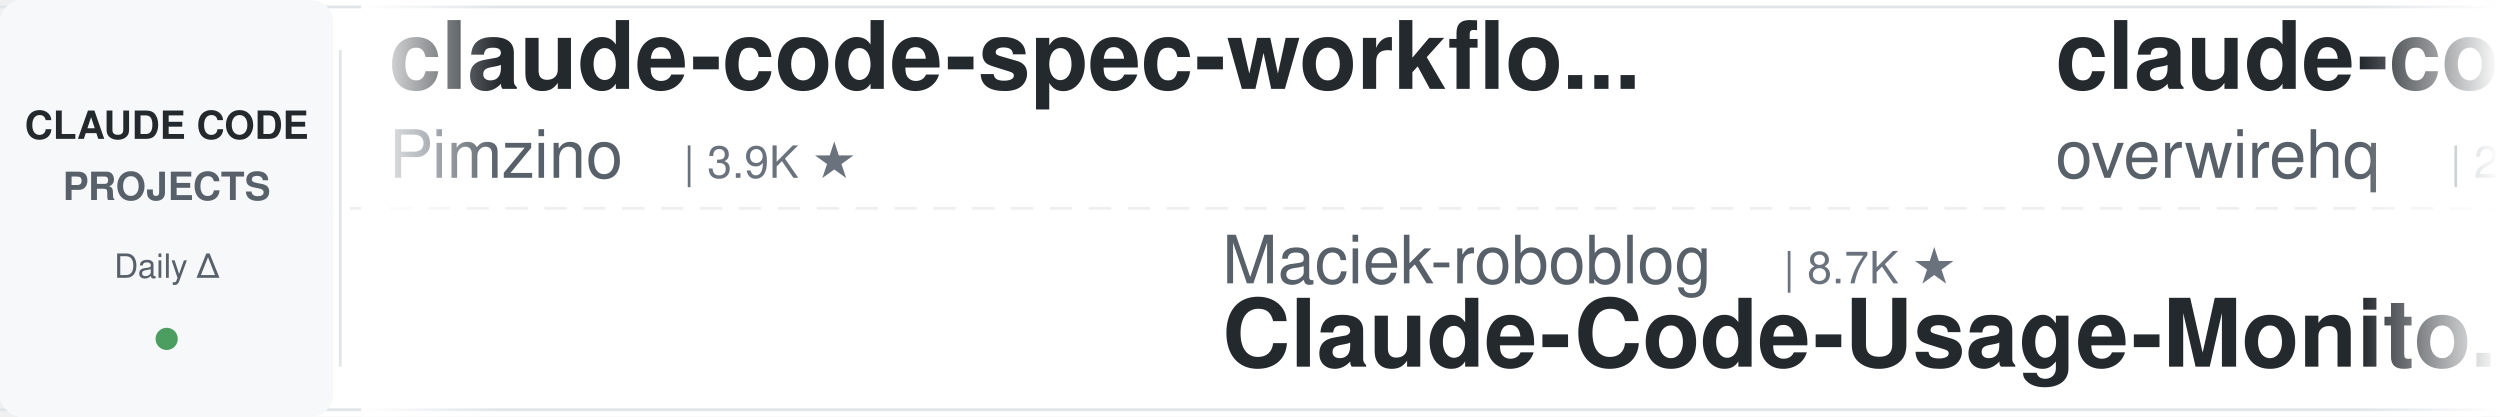
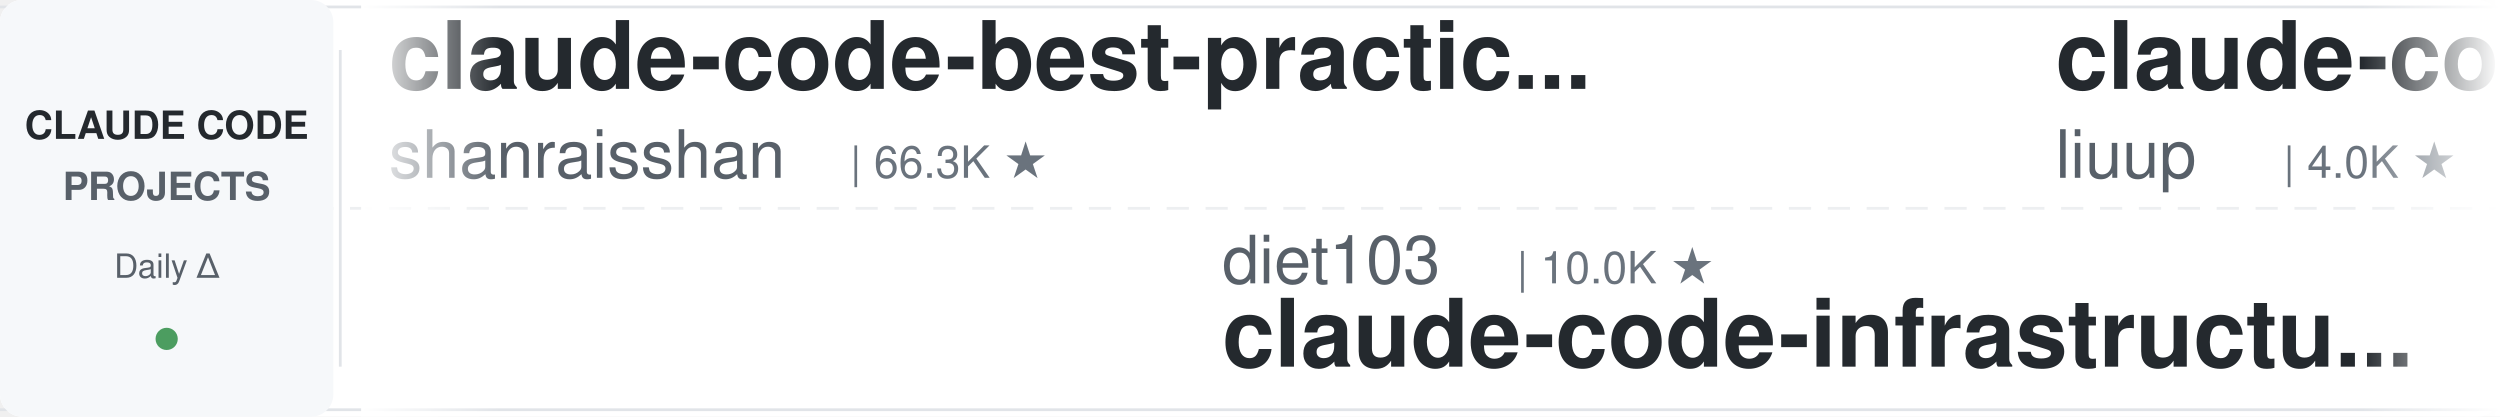
<svg xmlns="http://www.w3.org/2000/svg" width="900" height="150">
  <defs>
    <linearGradient id="leftFade" x1="0%" y1="0%" x2="100%" y2="0%">
      <stop offset="0%" style="stop-color:#ffffff;stop-opacity:1" />
      <stop offset="100%" style="stop-color:#ffffff;stop-opacity:0" />
    </linearGradient>
    <linearGradient id="rightFade" x1="0%" y1="0%" x2="100%" y2="0%">
      <stop offset="0%" style="stop-color:#ffffff;stop-opacity:0" />
      <stop offset="100%" style="stop-color:#ffffff;stop-opacity:1" />
    </linearGradient>
  </defs>
  <rect width="900" height="150" fill="#ffffff" rx="8" />
  <rect x="0" y="2" width="900" height="1" fill="#e1e4e8" />
  <rect x="0" y="147" width="900" height="1" fill="#e1e4e8" />
  <line x1="0" y1="75" x2="900" y2="75" stroke="#e1e4e8" stroke-width="1" stroke-dasharray="8 6" opacity="0.6" />
  <rect x="0" y="0" width="120" height="150" fill="#f6f8fa" rx="8" />
  <text x="60" y="50" font-family="-apple-system, BlinkMacSystemFont, 'Segoe UI', Helvetica, Arial, sans-serif" font-size="14" font-weight="600" fill="#24292e" text-anchor="middle">CLAUDE CODE</text>
  <text x="60" y="72" font-family="-apple-system, BlinkMacSystemFont, 'Segoe UI', Helvetica, Arial, sans-serif" font-size="14" font-weight="600" fill="#586069" text-anchor="middle">PROJECTS</text>
  <text x="60" y="100" font-family="-apple-system, BlinkMacSystemFont, 'Segoe UI', Helvetica, Arial, sans-serif" font-size="12" font-weight="500" fill="#586069" text-anchor="middle">Daily Δ</text>
  <circle cx="60" cy="122" r="4" fill="#22863a" opacity="0.8" />
  <rect x="122" y="18" width="1" height="114" fill="#e1e4e8" />
  <clipPath id="tickerClip">
    <rect x="130" y="0" width="770" height="150" />
  </clipPath>
  <g clip-path="url(#tickerClip)">
    <g id="tickerItems">
      <animateTransform attributeName="transform" attributeType="XML" type="translate" from="0 0" to="-3000 0" dur="54s" repeatCount="indefinite" />
      <g transform="translate(0, 0)">
-         <text x="140" y="32" font-family="-apple-system, BlinkMacSystemFont, 'Segoe UI', Helvetica, Arial, sans-serif" font-size="34" font-weight="600" fill="#24292e">claude-code-spec-workflo...</text>
-         <text x="140" y="64" font-family="-apple-system, BlinkMacSystemFont, 'Segoe UI', Helvetica, Arial, sans-serif" font-size="24" font-weight="400" fill="#586069">Pimzino</text>
-         <text x="246" y="64" font-family="-apple-system, BlinkMacSystemFont, 'Segoe UI', Helvetica, Arial, sans-serif" font-size="16" font-weight="500" fill="#6a737d">| 3.9K ★</text>
+         <text x="140" y="32" font-family="-apple-system, BlinkMacSystemFont, 'Segoe UI', Helvetica, Arial, sans-serif" font-size="34" font-weight="600" fill="#24292e">claude-code-best-practic...</text>
+         <text x="140" y="64" font-family="-apple-system, BlinkMacSystemFont, 'Segoe UI', Helvetica, Arial, sans-serif" font-size="24" font-weight="400" fill="#586069">shanraisshan</text>
+         <text x="306" y="64" font-family="-apple-system, BlinkMacSystemFont, 'Segoe UI', Helvetica, Arial, sans-serif" font-size="16" font-weight="500" fill="#6a737d">| 66.3K ★</text>
      </g>
      <g transform="translate(300, 0)">
-         <text x="140" y="102" font-family="-apple-system, BlinkMacSystemFont, 'Segoe UI', Helvetica, Arial, sans-serif" font-size="24" font-weight="400" fill="#586069">Maciek-roboblog</text>
-         <text x="342" y="102" font-family="-apple-system, BlinkMacSystemFont, 'Segoe UI', Helvetica, Arial, sans-serif" font-size="16" font-weight="500" fill="#6a737d">| 8.7K ★</text>
-         <text x="140" y="132" font-family="-apple-system, BlinkMacSystemFont, 'Segoe UI', Helvetica, Arial, sans-serif" font-size="34" font-weight="600" fill="#24292e">Claude-Code-Usage-Monito...</text>
+         <text x="140" y="102" font-family="-apple-system, BlinkMacSystemFont, 'Segoe UI', Helvetica, Arial, sans-serif" font-size="24" font-weight="400" fill="#586069">diet103</text>
+         <text x="246" y="102" font-family="-apple-system, BlinkMacSystemFont, 'Segoe UI', Helvetica, Arial, sans-serif" font-size="16" font-weight="500" fill="#6a737d">| 10.0K ★</text>
+         <text x="140" y="132" font-family="-apple-system, BlinkMacSystemFont, 'Segoe UI', Helvetica, Arial, sans-serif" font-size="34" font-weight="600" fill="#24292e">claude-code-infrastructu...</text>
      </g>
      <g transform="translate(600, 0)">
-         <text x="140" y="32" font-family="-apple-system, BlinkMacSystemFont, 'Segoe UI', Helvetica, Arial, sans-serif" font-size="34" font-weight="600" fill="#24292e">claude-code-telegram</text>
-         <text x="140" y="64" font-family="-apple-system, BlinkMacSystemFont, 'Segoe UI', Helvetica, Arial, sans-serif" font-size="24" font-weight="400" fill="#586069">overwirehq</text>
-         <text x="282" y="64" font-family="-apple-system, BlinkMacSystemFont, 'Segoe UI', Helvetica, Arial, sans-serif" font-size="16" font-weight="500" fill="#6a737d">| 2.8K ★</text>
+         <text x="140" y="32" font-family="-apple-system, BlinkMacSystemFont, 'Segoe UI', Helvetica, Arial, sans-serif" font-size="34" font-weight="600" fill="#24292e">claude-code-analysis</text>
+         <text x="140" y="64" font-family="-apple-system, BlinkMacSystemFont, 'Segoe UI', Helvetica, Arial, sans-serif" font-size="24" font-weight="400" fill="#586069">liuup</text>
+         <text x="222" y="64" font-family="-apple-system, BlinkMacSystemFont, 'Segoe UI', Helvetica, Arial, sans-serif" font-size="16" font-weight="500" fill="#6a737d">| 4.0K ★</text>
      </g>
      <g transform="translate(900, 0)">
-         <text x="140" y="102" font-family="-apple-system, BlinkMacSystemFont, 'Segoe UI', Helvetica, Arial, sans-serif" font-size="24" font-weight="400" fill="#586069">anthropics</text>
-         <text x="282" y="102" font-family="-apple-system, BlinkMacSystemFont, 'Segoe UI', Helvetica, Arial, sans-serif" font-size="16" font-weight="500" fill="#6a737d">| 990 ★</text>
-         <text x="140" y="132" font-family="-apple-system, BlinkMacSystemFont, 'Segoe UI', Helvetica, Arial, sans-serif" font-size="34" font-weight="600" fill="#24292e">claude-code-base-action</text>
+         <text x="140" y="102" font-family="-apple-system, BlinkMacSystemFont, 'Segoe UI', Helvetica, Arial, sans-serif" font-size="24" font-weight="400" fill="#586069">ding113</text>
+         <text x="246" y="102" font-family="-apple-system, BlinkMacSystemFont, 'Segoe UI', Helvetica, Arial, sans-serif" font-size="16" font-weight="500" fill="#6a737d">| 3.4K ★</text>
+         <text x="140" y="132" font-family="-apple-system, BlinkMacSystemFont, 'Segoe UI', Helvetica, Arial, sans-serif" font-size="34" font-weight="600" fill="#24292e">claude-code-hub</text>
      </g>
      <g transform="translate(1200, 0)">
-         <text x="140" y="32" font-family="-apple-system, BlinkMacSystemFont, 'Segoe UI', Helvetica, Arial, sans-serif" font-size="34" font-weight="600" fill="#24292e">how-claude-code-works</text>
-         <text x="140" y="64" font-family="-apple-system, BlinkMacSystemFont, 'Segoe UI', Helvetica, Arial, sans-serif" font-size="24" font-weight="400" fill="#586069">Windy3f3f3f3f</text>
-         <text x="318" y="64" font-family="-apple-system, BlinkMacSystemFont, 'Segoe UI', Helvetica, Arial, sans-serif" font-size="16" font-weight="500" fill="#6a737d">| 3.7K ★</text>
+         <text x="140" y="32" font-family="-apple-system, BlinkMacSystemFont, 'Segoe UI', Helvetica, Arial, sans-serif" font-size="34" font-weight="600" fill="#24292e">ralph-claude-code</text>
+         <text x="140" y="64" font-family="-apple-system, BlinkMacSystemFont, 'Segoe UI', Helvetica, Arial, sans-serif" font-size="24" font-weight="400" fill="#586069">frankbria</text>
+         <text x="270" y="64" font-family="-apple-system, BlinkMacSystemFont, 'Segoe UI', Helvetica, Arial, sans-serif" font-size="16" font-weight="500" fill="#6a737d">| 9.6K ★</text>
      </g>
      <g transform="translate(1500, 0)">
-         <text x="140" y="102" font-family="-apple-system, BlinkMacSystemFont, 'Segoe UI', Helvetica, Arial, sans-serif" font-size="24" font-weight="400" fill="#586069">https-deeplearning-ai</text>
-         <text x="414" y="102" font-family="-apple-system, BlinkMacSystemFont, 'Segoe UI', Helvetica, Arial, sans-serif" font-size="16" font-weight="500" fill="#6a737d">| 554 ★</text>
-         <text x="140" y="132" font-family="-apple-system, BlinkMacSystemFont, 'Segoe UI', Helvetica, Arial, sans-serif" font-size="34" font-weight="600" fill="#24292e">sc-claude-code-files</text>
+         <text x="140" y="102" font-family="-apple-system, BlinkMacSystemFont, 'Segoe UI', Helvetica, Arial, sans-serif" font-size="24" font-weight="400" fill="#586069">wanshuiyin</text>
+         <text x="282" y="102" font-family="-apple-system, BlinkMacSystemFont, 'Segoe UI', Helvetica, Arial, sans-serif" font-size="16" font-weight="500" fill="#6a737d">| 16.6K ★</text>
+         <text x="140" y="132" font-family="-apple-system, BlinkMacSystemFont, 'Segoe UI', Helvetica, Arial, sans-serif" font-size="34" font-weight="600" fill="#24292e">Auto-claude-code-researc...</text>
      </g>
      <g transform="translate(1800, 0)">
-         <text x="140" y="32" font-family="-apple-system, BlinkMacSystemFont, 'Segoe UI', Helvetica, Arial, sans-serif" font-size="34" font-weight="600" fill="#24292e">claude-code-harness</text>
-         <text x="140" y="64" font-family="-apple-system, BlinkMacSystemFont, 'Segoe UI', Helvetica, Arial, sans-serif" font-size="24" font-weight="400" fill="#586069">Chachamaru127</text>
-         <text x="318" y="64" font-family="-apple-system, BlinkMacSystemFont, 'Segoe UI', Helvetica, Arial, sans-serif" font-size="16" font-weight="500" fill="#6a737d">| 3.1K ★</text>
+         <text x="140" y="32" font-family="-apple-system, BlinkMacSystemFont, 'Segoe UI', Helvetica, Arial, sans-serif" font-size="34" font-weight="600" fill="#24292e">claude-code-tudou</text>
+         <text x="140" y="64" font-family="-apple-system, BlinkMacSystemFont, 'Segoe UI', Helvetica, Arial, sans-serif" font-size="24" font-weight="400" fill="#586069">AICoderTudou</text>
+         <text x="306" y="64" font-family="-apple-system, BlinkMacSystemFont, 'Segoe UI', Helvetica, Arial, sans-serif" font-size="16" font-weight="500" fill="#6a737d">| 494 ★</text>
      </g>
      <g transform="translate(2100, 0)">
-         <text x="140" y="102" font-family="-apple-system, BlinkMacSystemFont, 'Segoe UI', Helvetica, Arial, sans-serif" font-size="24" font-weight="400" fill="#586069">Donchitos</text>
-         <text x="270" y="102" font-family="-apple-system, BlinkMacSystemFont, 'Segoe UI', Helvetica, Arial, sans-serif" font-size="16" font-weight="500" fill="#6a737d">| 25.4K ★</text>
-         <text x="140" y="132" font-family="-apple-system, BlinkMacSystemFont, 'Segoe UI', Helvetica, Arial, sans-serif" font-size="34" font-weight="600" fill="#24292e">Claude-Code-Game-Studios</text>
+         <text x="140" y="102" font-family="-apple-system, BlinkMacSystemFont, 'Segoe UI', Helvetica, Arial, sans-serif" font-size="24" font-weight="400" fill="#586069">shareAI-lab</text>
+         <text x="294" y="102" font-family="-apple-system, BlinkMacSystemFont, 'Segoe UI', Helvetica, Arial, sans-serif" font-size="16" font-weight="500" fill="#6a737d">| 77.6K ★</text>
+         <text x="140" y="132" font-family="-apple-system, BlinkMacSystemFont, 'Segoe UI', Helvetica, Arial, sans-serif" font-size="34" font-weight="600" fill="#24292e">learn-claude-code</text>
      </g>
      <g transform="translate(2400, 0)">
-         <text x="140" y="32" font-family="-apple-system, BlinkMacSystemFont, 'Segoe UI', Helvetica, Arial, sans-serif" font-size="34" font-weight="600" fill="#24292e">claude-code-guide</text>
-         <text x="140" y="64" font-family="-apple-system, BlinkMacSystemFont, 'Segoe UI', Helvetica, Arial, sans-serif" font-size="24" font-weight="400" fill="#586069">Cranot</text>
-         <text x="234" y="64" font-family="-apple-system, BlinkMacSystemFont, 'Segoe UI', Helvetica, Arial, sans-serif" font-size="16" font-weight="500" fill="#6a737d">| 2.9K ★</text>
+         <text x="140" y="32" font-family="-apple-system, BlinkMacSystemFont, 'Segoe UI', Helvetica, Arial, sans-serif" font-size="34" font-weight="600" fill="#24292e">claude-code-tips</text>
+         <text x="140" y="64" font-family="-apple-system, BlinkMacSystemFont, 'Segoe UI', Helvetica, Arial, sans-serif" font-size="24" font-weight="400" fill="#586069">ykdojo</text>
+         <text x="234" y="64" font-family="-apple-system, BlinkMacSystemFont, 'Segoe UI', Helvetica, Arial, sans-serif" font-size="16" font-weight="500" fill="#6a737d">| 10.1K ★</text>
      </g>
      <g transform="translate(2700, 0)">
-         <text x="140" y="102" font-family="-apple-system, BlinkMacSystemFont, 'Segoe UI', Helvetica, Arial, sans-serif" font-size="24" font-weight="400" fill="#586069">musistudio</text>
-         <text x="282" y="102" font-family="-apple-system, BlinkMacSystemFont, 'Segoe UI', Helvetica, Arial, sans-serif" font-size="16" font-weight="500" fill="#6a737d">| 37.4K ★</text>
-         <text x="140" y="132" font-family="-apple-system, BlinkMacSystemFont, 'Segoe UI', Helvetica, Arial, sans-serif" font-size="34" font-weight="600" fill="#24292e">claude-code-router</text>
+         <text x="140" y="102" font-family="-apple-system, BlinkMacSystemFont, 'Segoe UI', Helvetica, Arial, sans-serif" font-size="24" font-weight="400" fill="#586069">VILA-Lab</text>
+         <text x="258" y="102" font-family="-apple-system, BlinkMacSystemFont, 'Segoe UI', Helvetica, Arial, sans-serif" font-size="16" font-weight="500" fill="#6a737d">| 2.1K ★</text>
+         <text x="140" y="132" font-family="-apple-system, BlinkMacSystemFont, 'Segoe UI', Helvetica, Arial, sans-serif" font-size="34" font-weight="600" fill="#24292e">Dive-into-Claude-Code</text>
      </g>
      <g transform="translate(3000, 0)">
-         <text x="140" y="32" font-family="-apple-system, BlinkMacSystemFont, 'Segoe UI', Helvetica, Arial, sans-serif" font-size="34" font-weight="600" fill="#24292e">claude-code-spec-workflo...</text>
-         <text x="140" y="64" font-family="-apple-system, BlinkMacSystemFont, 'Segoe UI', Helvetica, Arial, sans-serif" font-size="24" font-weight="400" fill="#586069">Pimzino</text>
-         <text x="246" y="64" font-family="-apple-system, BlinkMacSystemFont, 'Segoe UI', Helvetica, Arial, sans-serif" font-size="16" font-weight="500" fill="#6a737d">| 3.9K ★</text>
+         <text x="140" y="32" font-family="-apple-system, BlinkMacSystemFont, 'Segoe UI', Helvetica, Arial, sans-serif" font-size="34" font-weight="600" fill="#24292e">claude-code-best-practic...</text>
+         <text x="140" y="64" font-family="-apple-system, BlinkMacSystemFont, 'Segoe UI', Helvetica, Arial, sans-serif" font-size="24" font-weight="400" fill="#586069">shanraisshan</text>
+         <text x="306" y="64" font-family="-apple-system, BlinkMacSystemFont, 'Segoe UI', Helvetica, Arial, sans-serif" font-size="16" font-weight="500" fill="#6a737d">| 66.3K ★</text>
      </g>
      <g transform="translate(3300, 0)">
-         <text x="140" y="102" font-family="-apple-system, BlinkMacSystemFont, 'Segoe UI', Helvetica, Arial, sans-serif" font-size="24" font-weight="400" fill="#586069">Maciek-roboblog</text>
-         <text x="342" y="102" font-family="-apple-system, BlinkMacSystemFont, 'Segoe UI', Helvetica, Arial, sans-serif" font-size="16" font-weight="500" fill="#6a737d">| 8.7K ★</text>
-         <text x="140" y="132" font-family="-apple-system, BlinkMacSystemFont, 'Segoe UI', Helvetica, Arial, sans-serif" font-size="34" font-weight="600" fill="#24292e">Claude-Code-Usage-Monito...</text>
+         <text x="140" y="102" font-family="-apple-system, BlinkMacSystemFont, 'Segoe UI', Helvetica, Arial, sans-serif" font-size="24" font-weight="400" fill="#586069">diet103</text>
+         <text x="246" y="102" font-family="-apple-system, BlinkMacSystemFont, 'Segoe UI', Helvetica, Arial, sans-serif" font-size="16" font-weight="500" fill="#6a737d">| 10.0K ★</text>
+         <text x="140" y="132" font-family="-apple-system, BlinkMacSystemFont, 'Segoe UI', Helvetica, Arial, sans-serif" font-size="34" font-weight="600" fill="#24292e">claude-code-infrastructu...</text>
      </g>
      <g transform="translate(3600, 0)">
-         <text x="140" y="32" font-family="-apple-system, BlinkMacSystemFont, 'Segoe UI', Helvetica, Arial, sans-serif" font-size="34" font-weight="600" fill="#24292e">claude-code-telegram</text>
-         <text x="140" y="64" font-family="-apple-system, BlinkMacSystemFont, 'Segoe UI', Helvetica, Arial, sans-serif" font-size="24" font-weight="400" fill="#586069">overwirehq</text>
-         <text x="282" y="64" font-family="-apple-system, BlinkMacSystemFont, 'Segoe UI', Helvetica, Arial, sans-serif" font-size="16" font-weight="500" fill="#6a737d">| 2.8K ★</text>
+         <text x="140" y="32" font-family="-apple-system, BlinkMacSystemFont, 'Segoe UI', Helvetica, Arial, sans-serif" font-size="34" font-weight="600" fill="#24292e">claude-code-analysis</text>
+         <text x="140" y="64" font-family="-apple-system, BlinkMacSystemFont, 'Segoe UI', Helvetica, Arial, sans-serif" font-size="24" font-weight="400" fill="#586069">liuup</text>
+         <text x="222" y="64" font-family="-apple-system, BlinkMacSystemFont, 'Segoe UI', Helvetica, Arial, sans-serif" font-size="16" font-weight="500" fill="#6a737d">| 4.0K ★</text>
      </g>
      <g transform="translate(3900, 0)">
-         <text x="140" y="102" font-family="-apple-system, BlinkMacSystemFont, 'Segoe UI', Helvetica, Arial, sans-serif" font-size="24" font-weight="400" fill="#586069">anthropics</text>
-         <text x="282" y="102" font-family="-apple-system, BlinkMacSystemFont, 'Segoe UI', Helvetica, Arial, sans-serif" font-size="16" font-weight="500" fill="#6a737d">| 990 ★</text>
-         <text x="140" y="132" font-family="-apple-system, BlinkMacSystemFont, 'Segoe UI', Helvetica, Arial, sans-serif" font-size="34" font-weight="600" fill="#24292e">claude-code-base-action</text>
+         <text x="140" y="102" font-family="-apple-system, BlinkMacSystemFont, 'Segoe UI', Helvetica, Arial, sans-serif" font-size="24" font-weight="400" fill="#586069">ding113</text>
+         <text x="246" y="102" font-family="-apple-system, BlinkMacSystemFont, 'Segoe UI', Helvetica, Arial, sans-serif" font-size="16" font-weight="500" fill="#6a737d">| 3.4K ★</text>
+         <text x="140" y="132" font-family="-apple-system, BlinkMacSystemFont, 'Segoe UI', Helvetica, Arial, sans-serif" font-size="34" font-weight="600" fill="#24292e">claude-code-hub</text>
      </g>
    </g>
  </g>
  <rect x="130" y="0" width="50" height="150" fill="url(#leftFade)" />
  <rect x="850" y="0" width="50" height="150" fill="url(#rightFade)" />
</svg>
